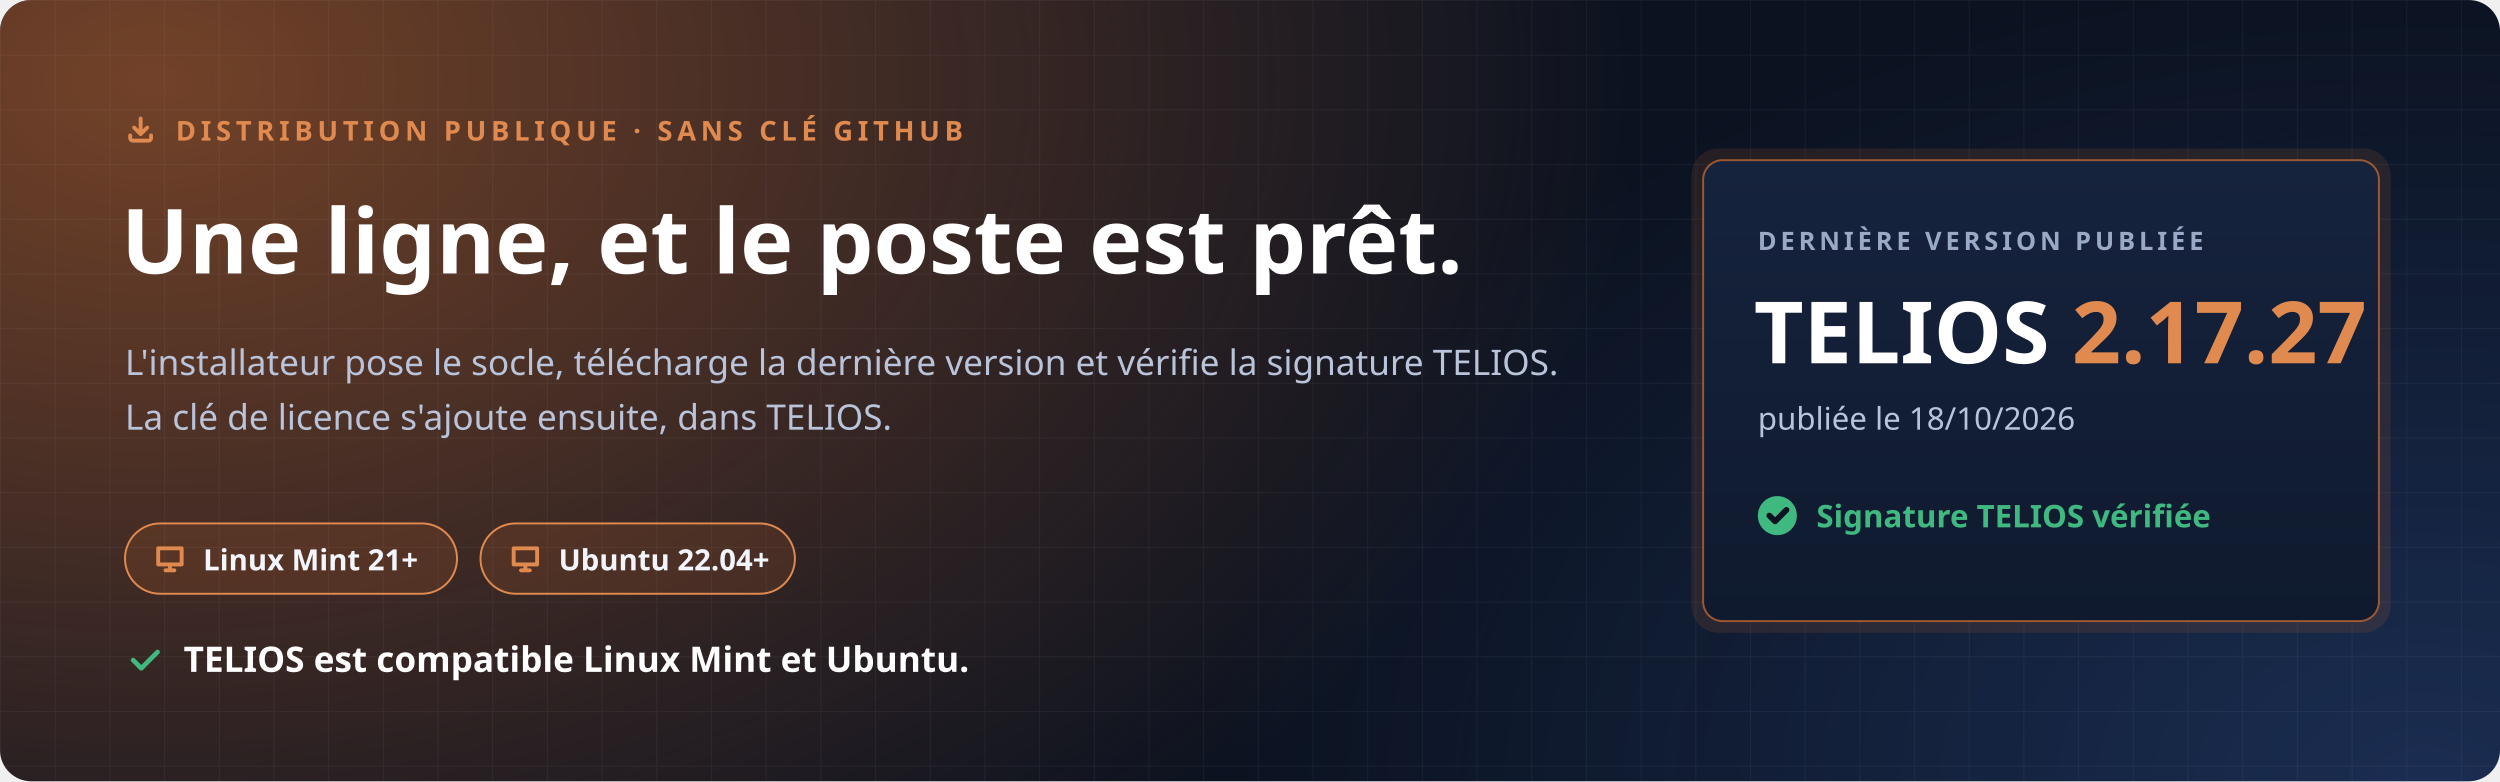
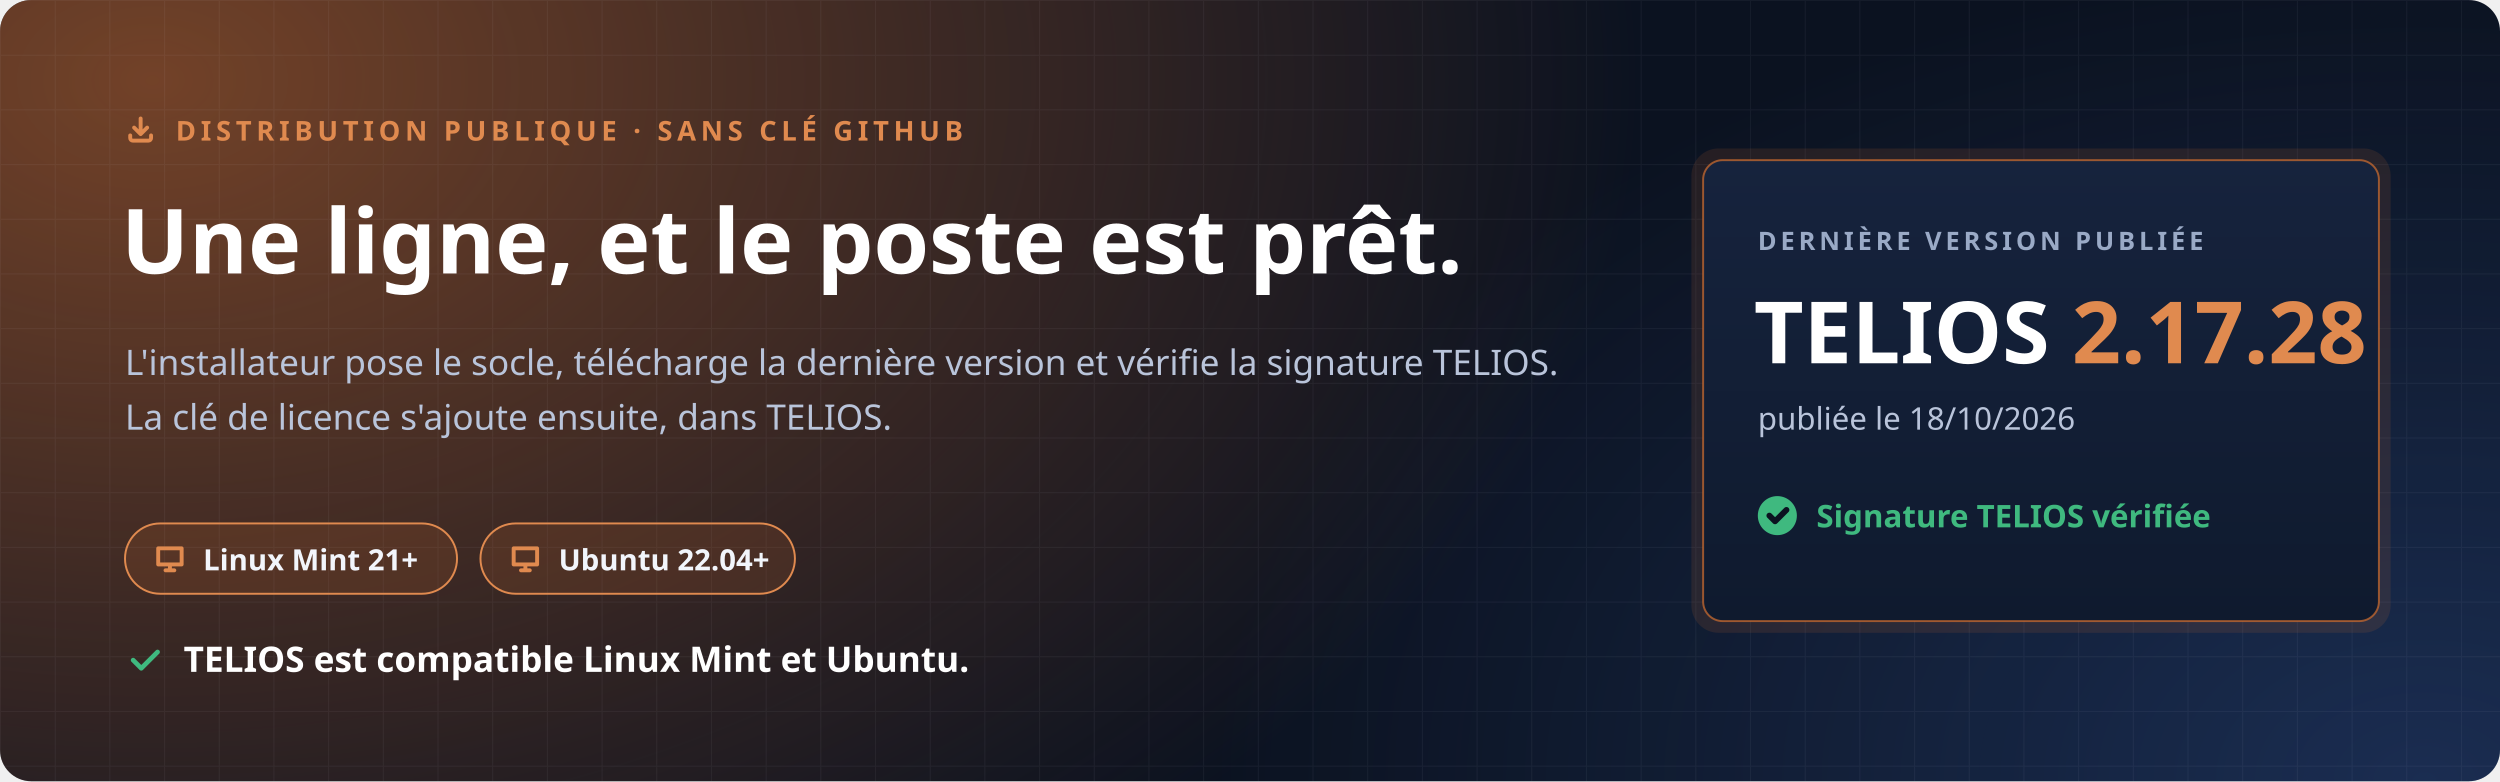
<svg xmlns="http://www.w3.org/2000/svg" width="1280" height="400" viewBox="0 0 1280 400" role="img" aria-labelledby="t d">
  <defs>
    <radialGradient id="halo" cx="0" cy="0" r="1" gradientUnits="userSpaceOnUse" gradientTransform="translate(80 40) scale(760 520)">
      <stop offset="0" stop-color="#C7692F" stop-opacity=".55" />
      <stop offset="1" stop-color="#C7692F" stop-opacity="0" />
    </radialGradient>
    <radialGradient id="halo2" cx="0" cy="0" r="1" gradientUnits="userSpaceOnUse" gradientTransform="translate(1240 400) scale(620 420)">
      <stop offset="0" stop-color="#4F8CFF" stop-opacity=".22" />
      <stop offset="1" stop-color="#4F8CFF" stop-opacity="0" />
    </radialGradient>
    <pattern id="grille" width="28" height="28" patternUnits="userSpaceOnUse">
      <path d="M28 0H0V28" fill="none" stroke="#E8EEF9" stroke-opacity=".05" />
    </pattern>
    <linearGradient id="carte" x1="0" y1="0" x2="0" y2="1">
      <stop offset="0" stop-color="#16233D" />
      <stop offset="1" stop-color="#0F1A2E" />
    </linearGradient>
  </defs>
  <rect width="1280" height="400" rx="16" fill="#0B1220" />
  <rect width="1280" height="400" rx="16" fill="url(#halo)" />
  <rect width="1280" height="400" rx="16" fill="url(#halo2)" />
  <rect width="1280" height="400" rx="16" fill="url(#grille)" />
  <g font-family="'Segoe UI', Ubuntu, 'Noto Sans', 'Helvetica Neue', Arial, sans-serif">
    <path transform="translate(64.0 58.0) scale(0.667)" d="M4 17v2a2 2 0 0 0 2 2h12a2 2 0 0 0 2-2v-2M7 11l5 5 5-5M12 4v12" fill="none" stroke="#E08A4F" stroke-width="3.00" stroke-linecap="round" stroke-linejoin="round" />
    <text x="90" y="72" font-size="14" font-weight="700" letter-spacing="2.4" fill="#E08A4F">DISTRIBUTION PUBLIQUE · SANS CLÉ GITHUB</text>
    <text x="62" y="140" font-size="46" font-weight="800" fill="#FFFFFF">Une ligne, et le poste est prêt.</text>
    <text x="64" y="192" font-size="18" fill="#B9C4DA">L'installateur pose le socle, télécharge la dernière version et vérifie la signature TELIOS.</text>
    <text x="64" y="220" font-size="18" fill="#B9C4DA">La clé de licence s'ajoute ensuite, dans TELIOS.</text>
    <g transform="translate(64 268)">
      <rect width="170" height="36" rx="18" fill="#C7692F" fill-opacity=".16" stroke="#E08A4F" />
      <path transform="translate(14.0 9.0) scale(0.750)" d="M4 5h16v11H4zM9 20h6M12 16v4" fill="none" stroke="#E08A4F" stroke-width="2.67" stroke-linecap="round" stroke-linejoin="round" />
      <text x="40" y="24" font-size="15" font-weight="700" fill="#F2F5FB">Linux Mint 21+</text>
    </g>
    <g transform="translate(246 268)">
      <rect width="161" height="36" rx="18" fill="#C7692F" fill-opacity=".16" stroke="#E08A4F" />
      <path transform="translate(14.0 9.0) scale(0.750)" d="M4 5h16v11H4zM9 20h6M12 16v4" fill="none" stroke="#E08A4F" stroke-width="2.67" stroke-linecap="round" stroke-linejoin="round" />
      <text x="40" y="24" font-size="15" font-weight="700" fill="#F2F5FB">Ubuntu 22.04+</text>
    </g>
    <path transform="translate(64.0 328.0) scale(0.833)" d="M5 12l5 5L20 7" fill="none" stroke="#3FB97F" stroke-width="2.88" stroke-linecap="round" stroke-linejoin="round" />
    <text x="94" y="344" font-size="18" font-weight="700" fill="#FFFFFF">TELIOS est compatible Linux Mint et Ubuntu.</text>
    <g transform="translate(872 82)">
      <rect x="-6" y="-6" width="358" height="248" rx="14" fill="#C7692F" fill-opacity=".14" />
      <rect width="346" height="236" rx="10" fill="url(#carte)" stroke="#C7692F" stroke-opacity=".75" />
      <text x="28" y="46" font-size="13" font-weight="700" letter-spacing="2" fill="#9AAAC6">DERNIÈRE VERSION PUBLIÉE</text>
-       <text x="26" y="104" font-size="44" font-weight="800" fill="#FFFFFF">TELIOS <tspan fill="#E08A4F">2.17.27</tspan>
+       <text x="26" y="104" font-size="44" font-weight="800" fill="#FFFFFF">TELIOS <tspan fill="#E08A4F">2.17.28</tspan>
      </text>
      <text x="28" y="138" font-size="16" fill="#B9C4DA">publiée le 18/10/2026</text>
      <circle cx="38" cy="182" r="10" fill="#3FB97F" />
      <path transform="translate(31.0 175.0) scale(0.583)" d="M5 12l5 5L20 7" fill="none" stroke="#0B1220" stroke-width="5.14" stroke-linecap="round" stroke-linejoin="round" />
      <text x="58" y="188" font-size="16" font-weight="700" fill="#3FB97F">Signature TELIOS vérifiée</text>
    </g>
  </g>
</svg>
